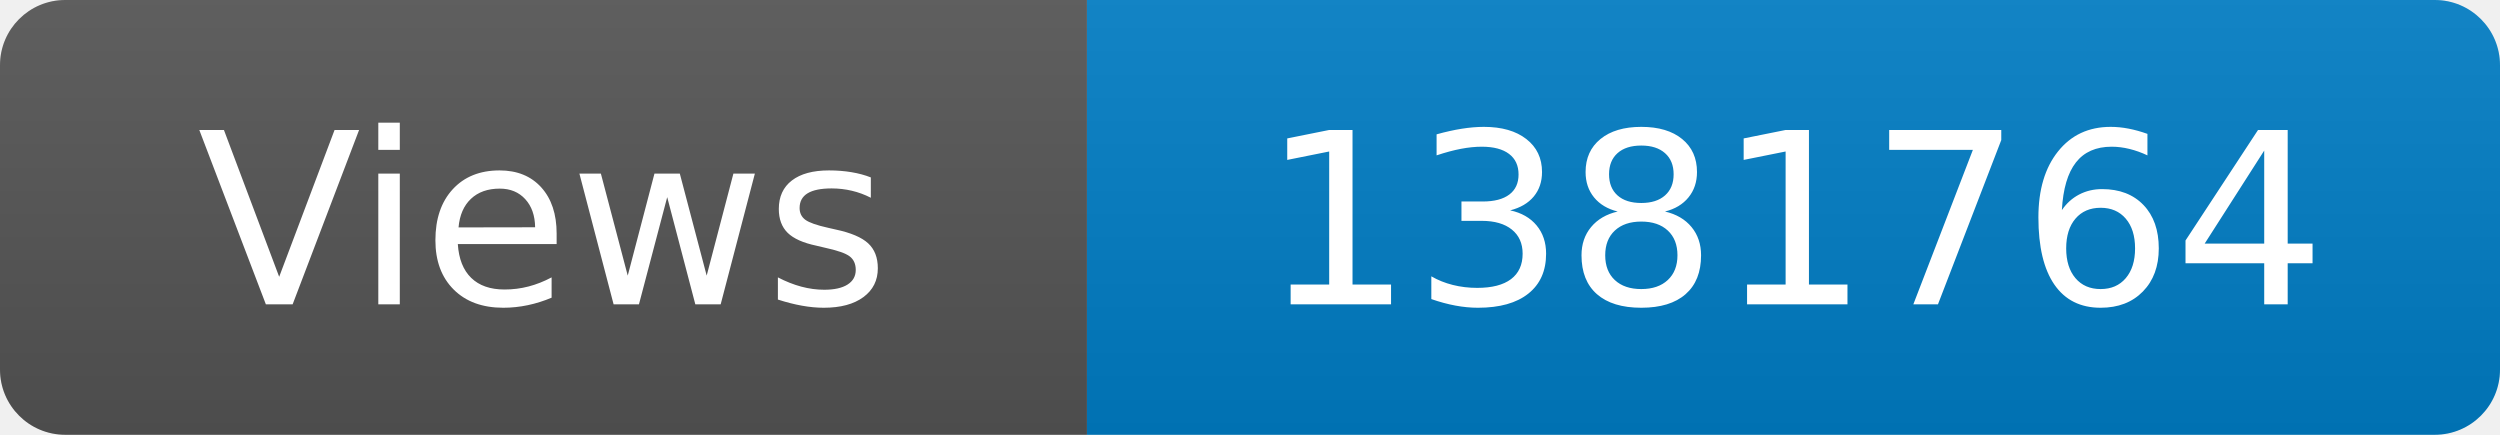
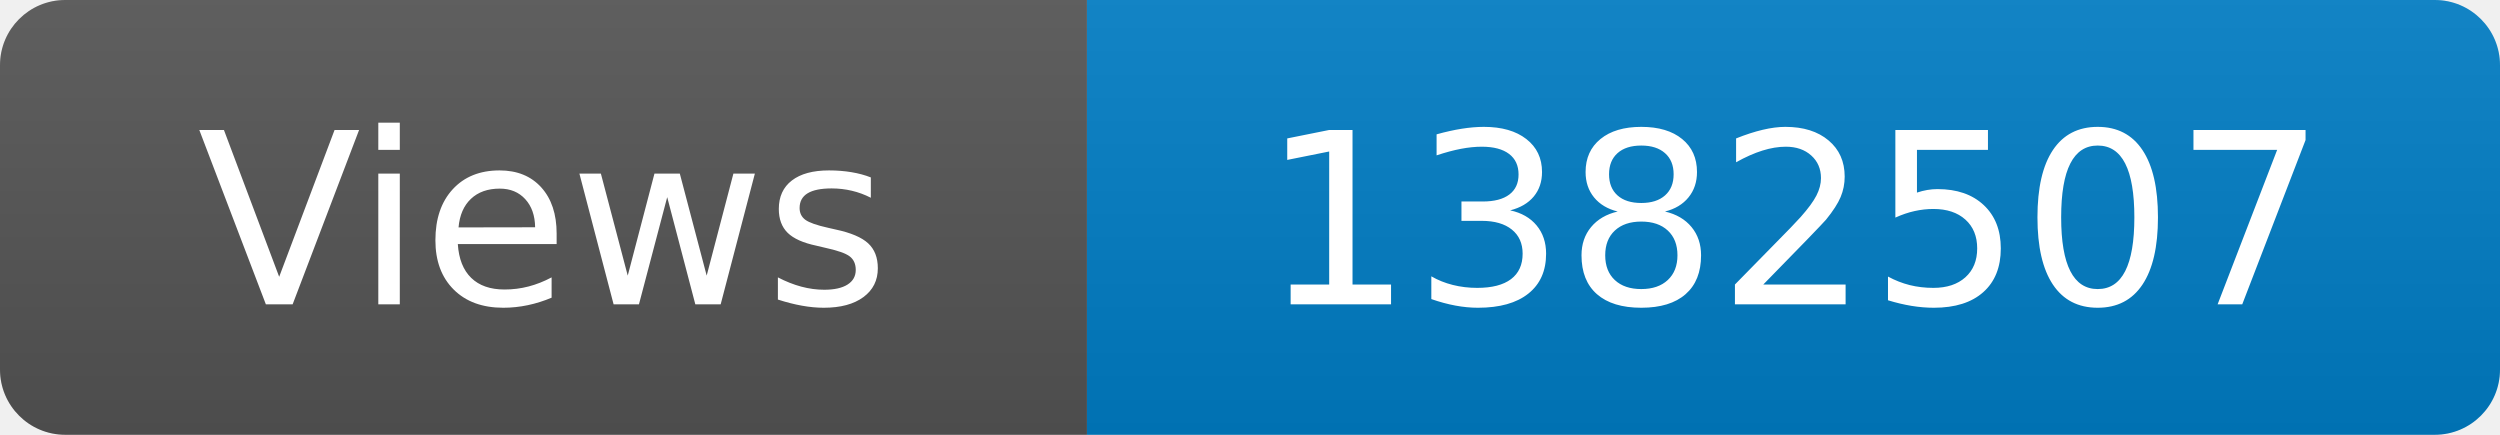
<svg xmlns="http://www.w3.org/2000/svg" width="115" height="20" role="img" aria-label="Maintained?: yes">
  <linearGradient id="s" x2="0" y2="100%">
    <stop offset="0" stop-color="#bbb" stop-opacity=".1" />
    <stop offset="1" stop-opacity=".1" />
  </linearGradient>
  <clipPath id="r">
    <rect width="115" height="20" rx="3" fill="#fff" />
  </clipPath>
  <g clip-path="url(#r)">
    <rect width="50" height="20" fill="#555" />
    <rect x="50" width="160" height="20" fill="#007ec6" />
    <rect width="115" height="20" fill="url(#s)" />
  </g>
  <g fill="#fff" text-anchor="middle" font-family="Verdana,Geneva,DejaVu Sans,sans-serif" font-size="110">
    <text x="250" y="140" transform="scale(.1)" fill="#fff">Views</text>
-     <text x="825" y="140" transform="scale(.1)" fill="#fff">1381764</text>
+     <text x="825" y="140" transform="scale(.1)" fill="#fff">1382507</text>
  </g>
</svg>
